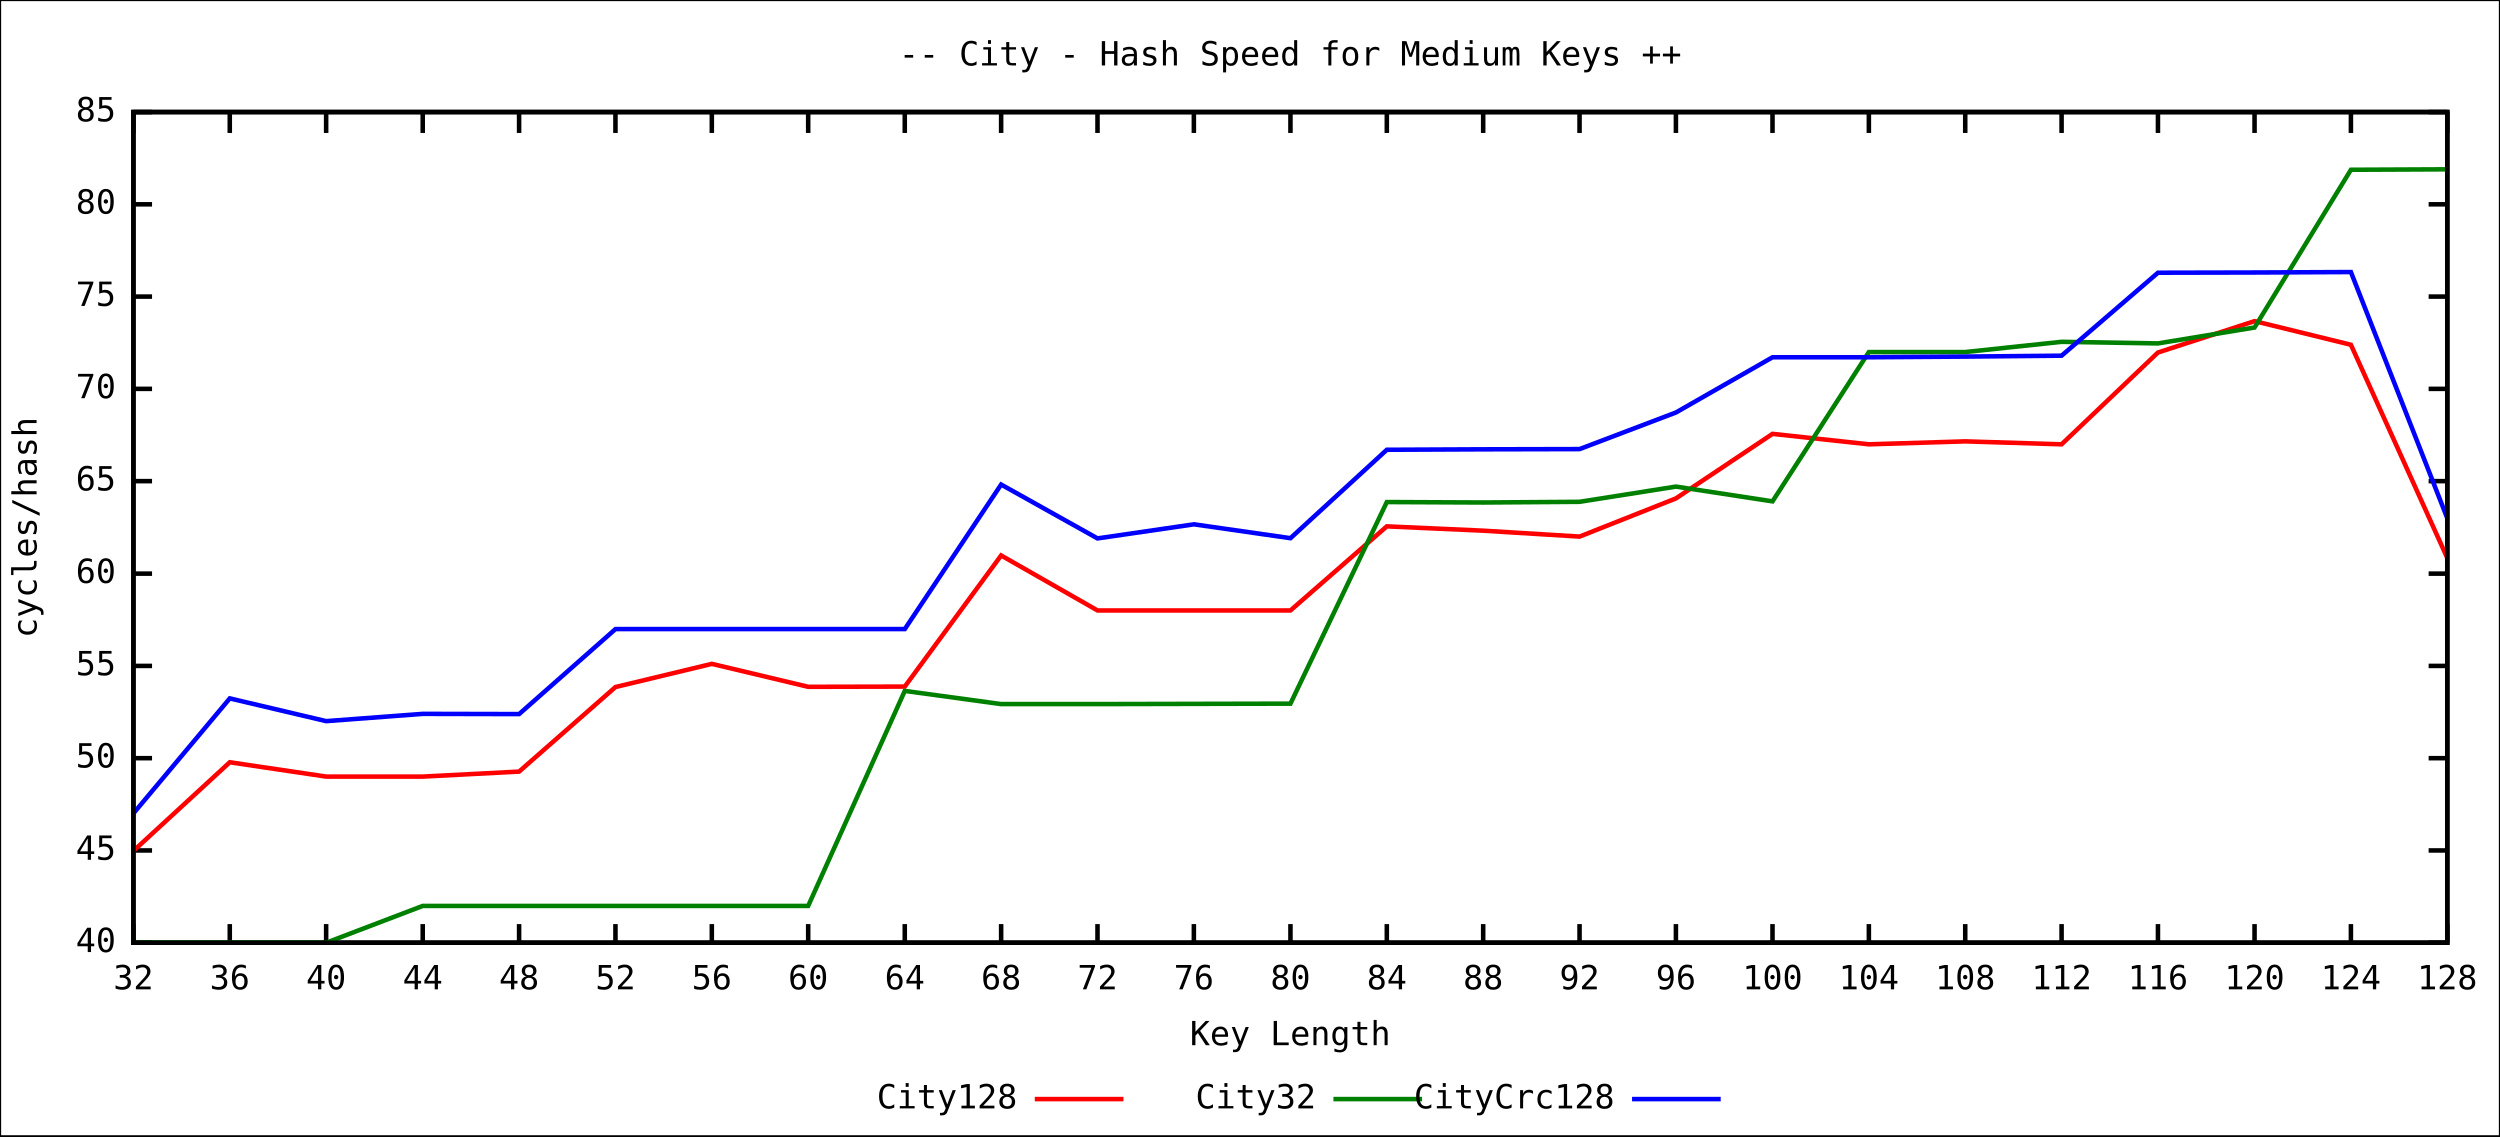
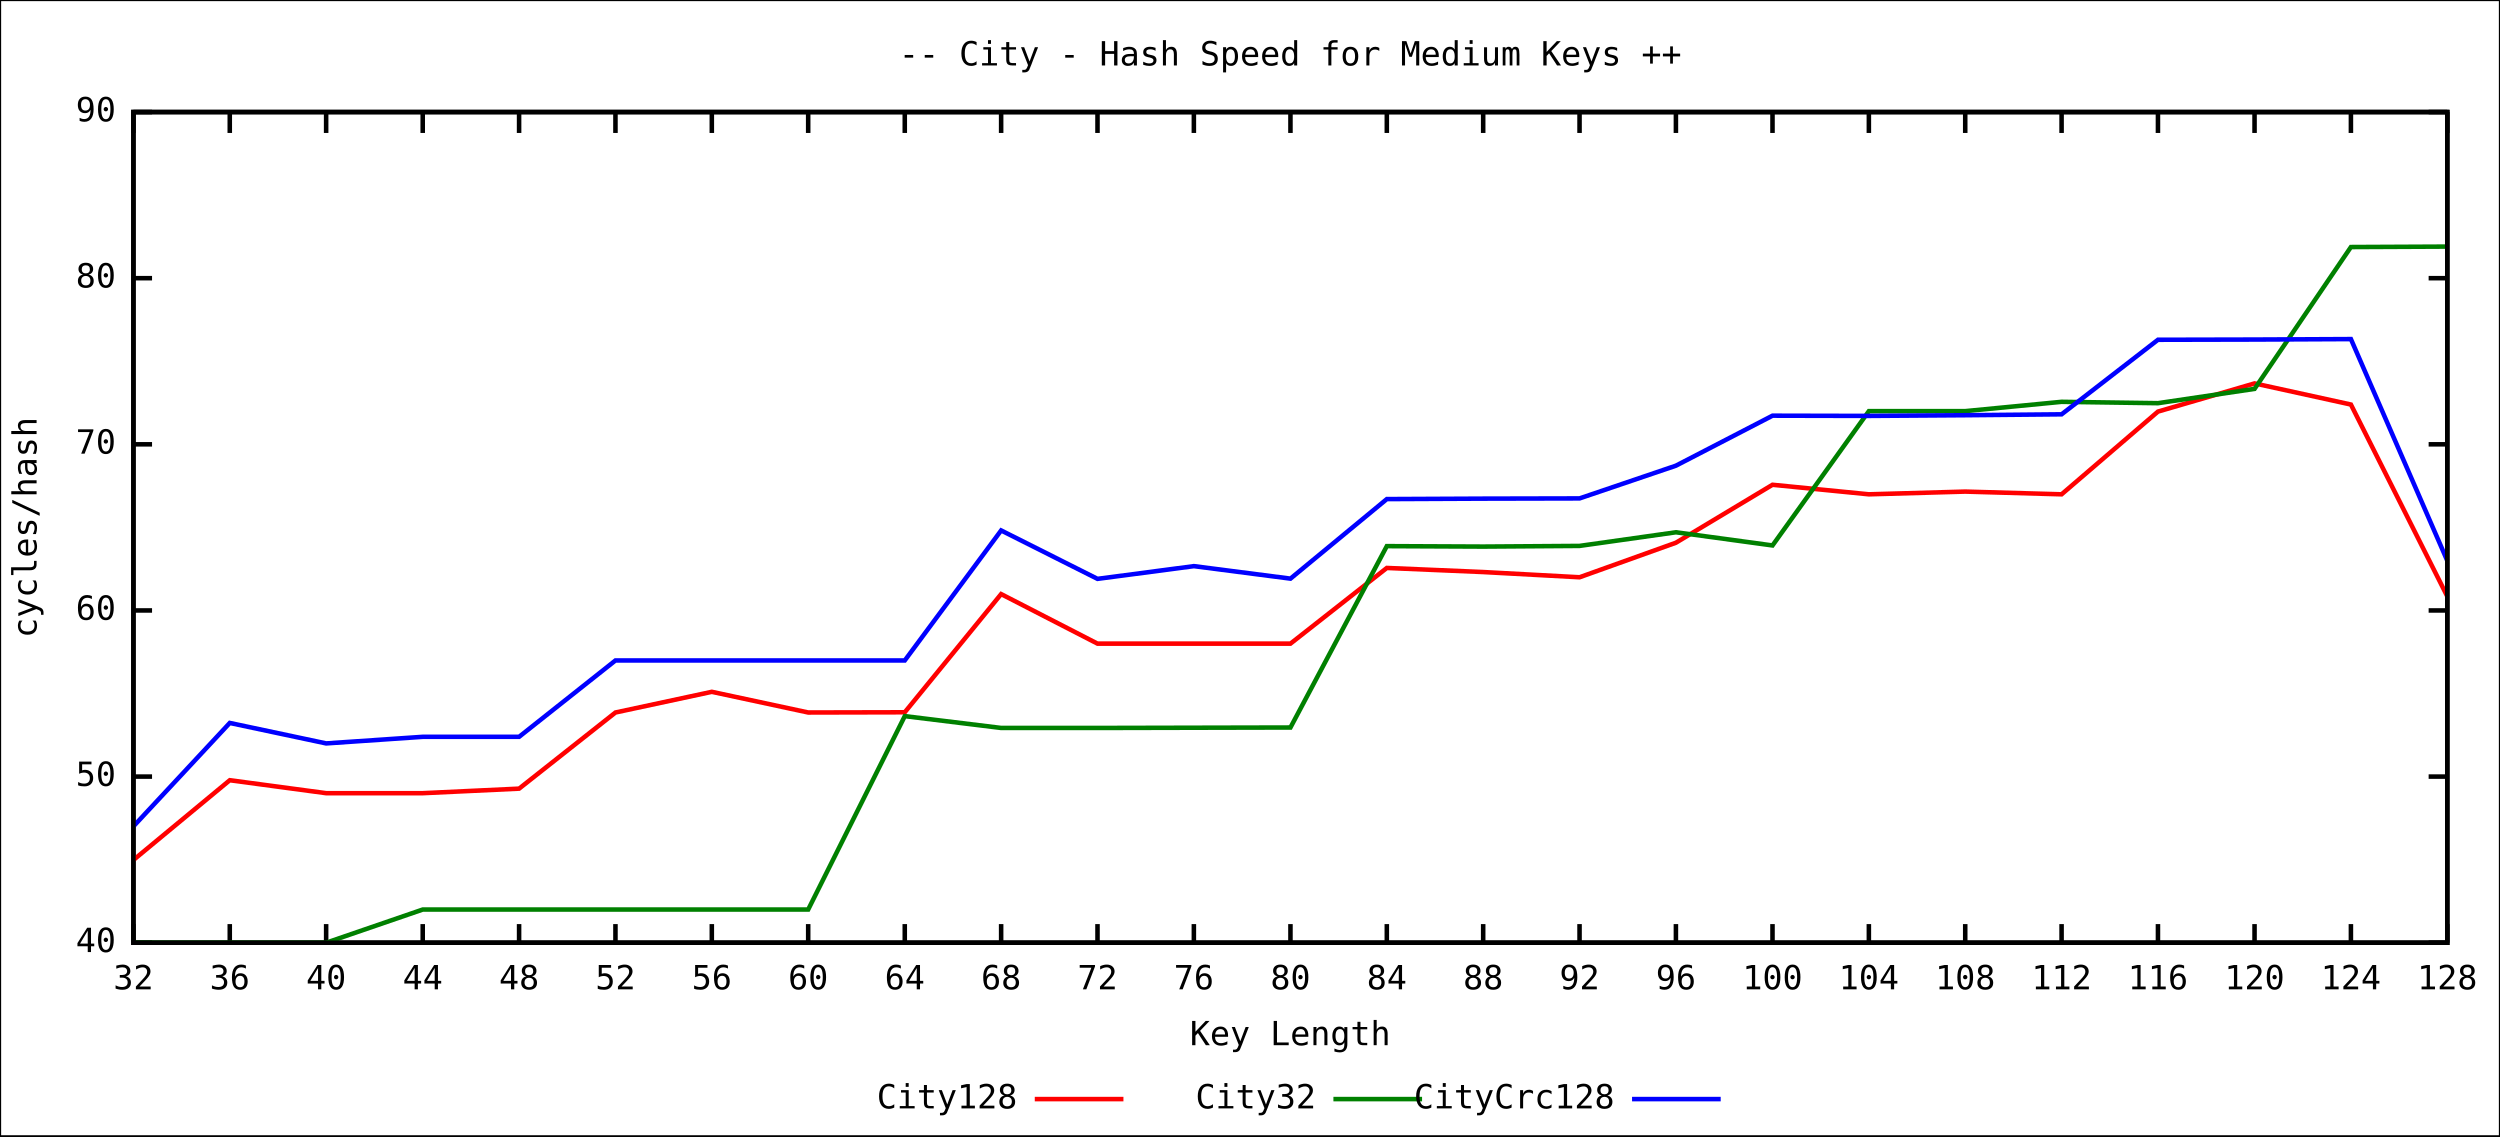
<svg xmlns="http://www.w3.org/2000/svg" xmlns:xlink="http://www.w3.org/1999/xlink" width="1100" height="500" viewBox="0 0 1100 500">
  <rect x="0" y="0" width="1100" height="500" fill="#ffffff" stroke="black" stroke-width="1" />
  <g id="gnuplot_canvas">
    <defs>
      <circle id="gpDot" r="0.5" stroke-width="0.5" />
      <path id="gpPt0" stroke-width="0.244" stroke="currentColor" d="M-1,0 h2 M0,-1 v2" />
      <path id="gpPt1" stroke-width="0.244" stroke="currentColor" d="M-1,-1 L1,1 M1,-1 L-1,1" />
      <path id="gpPt2" stroke-width="0.244" stroke="currentColor" d="M-1,0 L1,0 M0,-1 L0,1 M-1,-1 L1,1 M-1,1 L1,-1" />
      <rect id="gpPt3" stroke-width="0.244" stroke="currentColor" x="-1" y="-1" width="2" height="2" />
      <rect id="gpPt4" stroke-width="0.244" stroke="currentColor" fill="currentColor" x="-1" y="-1" width="2" height="2" />
      <circle id="gpPt5" stroke-width="0.244" stroke="currentColor" cx="0" cy="0" r="1" />
      <use xlink:href="#gpPt5" id="gpPt6" fill="currentColor" stroke="none" />
      <path id="gpPt7" stroke-width="0.244" stroke="currentColor" d="M0,-1.33 L-1.33,0.67 L1.33,0.67 z" />
      <use xlink:href="#gpPt7" id="gpPt8" fill="currentColor" stroke="none" />
      <use xlink:href="#gpPt7" id="gpPt9" stroke="currentColor" transform="rotate(180)" />
      <use xlink:href="#gpPt9" id="gpPt10" fill="currentColor" stroke="none" />
      <use xlink:href="#gpPt3" id="gpPt11" stroke="currentColor" transform="rotate(45)" />
      <use xlink:href="#gpPt11" id="gpPt12" fill="currentColor" stroke="none" />
    </defs>
    <g style="fill:none; color:white; stroke:black; stroke-width:2.00; stroke-linecap:butt; stroke-linejoin:miter">
</g>
    <g style="fill:none; color:black; stroke:currentColor; stroke-width:2.00; stroke-linecap:butt; stroke-linejoin:miter">
      <path stroke="black" d="M58.7,414.8 L66.9,414.8 M1076.8,414.8 L1068.6,414.8  h0.01" />
      <g transform="translate(51.0,418.9)" style="stroke:none; fill:black; font-family:mono; font-size:11.00pt; text-anchor:end">
        <text> 40</text>
      </g>
-       <path stroke="black" d="M58.7,374.2 L66.9,374.2 M1076.8,374.2 L1068.6,374.2  h0.01" />
-       <g transform="translate(51.0,378.3)" style="stroke:none; fill:black; font-family:mono; font-size:11.00pt; text-anchor:end">
-         <text> 45</text>
-       </g>
-       <path stroke="black" d="M58.7,333.6 L66.9,333.6 M1076.8,333.6 L1068.6,333.6  h0.01" />
-       <g transform="translate(51.0,337.7)" style="stroke:none; fill:black; font-family:mono; font-size:11.00pt; text-anchor:end">
+       <path stroke="black" d="M58.7,341.7 L66.9,341.7 M1076.8,341.7 L1068.6,341.7  h0.01" />
+       <g transform="translate(51.0,345.8)" style="stroke:none; fill:black; font-family:mono; font-size:11.00pt; text-anchor:end">
        <text> 50</text>
      </g>
-       <path stroke="black" d="M58.7,293.0 L66.9,293.0 M1076.8,293.0 L1068.6,293.0  h0.01" />
-       <g transform="translate(51.0,297.1)" style="stroke:none; fill:black; font-family:mono; font-size:11.00pt; text-anchor:end">
-         <text> 55</text>
-       </g>
-       <path stroke="black" d="M58.7,252.4 L66.9,252.4 M1076.8,252.4 L1068.6,252.4  h0.01" />
-       <g transform="translate(51.0,256.5)" style="stroke:none; fill:black; font-family:mono; font-size:11.00pt; text-anchor:end">
+       <path stroke="black" d="M58.7,268.6 L66.9,268.6 M1076.8,268.6 L1068.6,268.6  h0.01" />
+       <g transform="translate(51.0,272.7)" style="stroke:none; fill:black; font-family:mono; font-size:11.00pt; text-anchor:end">
        <text> 60</text>
      </g>
-       <path stroke="black" d="M58.7,211.7 L66.9,211.7 M1076.8,211.7 L1068.6,211.7  h0.01" />
-       <g transform="translate(51.0,215.8)" style="stroke:none; fill:black; font-family:mono; font-size:11.00pt; text-anchor:end">
-         <text> 65</text>
-       </g>
-       <path stroke="black" d="M58.7,171.1 L66.9,171.1 M1076.8,171.1 L1068.6,171.1  h0.01" />
-       <g transform="translate(51.0,175.2)" style="stroke:none; fill:black; font-family:mono; font-size:11.00pt; text-anchor:end">
+       <path stroke="black" d="M58.7,195.5 L66.9,195.5 M1076.8,195.5 L1068.6,195.5  h0.01" />
+       <g transform="translate(51.0,199.6)" style="stroke:none; fill:black; font-family:mono; font-size:11.00pt; text-anchor:end">
        <text> 70</text>
      </g>
-       <path stroke="black" d="M58.7,130.5 L66.9,130.5 M1076.8,130.5 L1068.6,130.5  h0.01" />
-       <g transform="translate(51.0,134.6)" style="stroke:none; fill:black; font-family:mono; font-size:11.00pt; text-anchor:end">
-         <text> 75</text>
-       </g>
-       <path stroke="black" d="M58.7,89.9 L66.9,89.9 M1076.8,89.9 L1068.6,89.9  h0.01" />
-       <g transform="translate(51.0,94.0)" style="stroke:none; fill:black; font-family:mono; font-size:11.00pt; text-anchor:end">
+       <path stroke="black" d="M58.7,122.4 L66.9,122.4 M1076.8,122.4 L1068.6,122.4  h0.01" />
+       <g transform="translate(51.0,126.5)" style="stroke:none; fill:black; font-family:mono; font-size:11.00pt; text-anchor:end">
        <text> 80</text>
      </g>
      <path stroke="black" d="M58.7,49.3 L66.9,49.3 M1076.8,49.3 L1068.6,49.3  h0.01" />
      <g transform="translate(51.0,53.4)" style="stroke:none; fill:black; font-family:mono; font-size:11.00pt; text-anchor:end">
-         <text> 85</text>
+         <text> 90</text>
      </g>
      <path stroke="black" d="M58.7,414.8 L58.7,406.6 M58.7,49.3 L58.7,57.5  h0.01" />
      <g transform="translate(58.7,435.3)" style="stroke:none; fill:black; font-family:mono; font-size:11.00pt; text-anchor:middle">
        <text> 32</text>
      </g>
      <path stroke="black" d="M101.1,414.8 L101.1,406.6 M101.1,49.3 L101.1,57.5  h0.01" />
      <g transform="translate(101.1,435.3)" style="stroke:none; fill:black; font-family:mono; font-size:11.00pt; text-anchor:middle">
        <text> 36</text>
      </g>
      <path stroke="black" d="M143.5,414.8 L143.5,406.6 M143.5,49.3 L143.5,57.5  h0.01" />
      <g transform="translate(143.5,435.3)" style="stroke:none; fill:black; font-family:mono; font-size:11.00pt; text-anchor:middle">
        <text> 40</text>
      </g>
      <path stroke="black" d="M186.0,414.8 L186.0,406.6 M186.0,49.3 L186.0,57.5  h0.01" />
      <g transform="translate(186.0,435.3)" style="stroke:none; fill:black; font-family:mono; font-size:11.00pt; text-anchor:middle">
        <text> 44</text>
      </g>
      <path stroke="black" d="M228.4,414.8 L228.4,406.6 M228.4,49.3 L228.4,57.5  h0.01" />
      <g transform="translate(228.4,435.3)" style="stroke:none; fill:black; font-family:mono; font-size:11.00pt; text-anchor:middle">
        <text> 48</text>
      </g>
      <path stroke="black" d="M270.8,414.8 L270.8,406.6 M270.8,49.3 L270.8,57.5  h0.01" />
      <g transform="translate(270.8,435.3)" style="stroke:none; fill:black; font-family:mono; font-size:11.00pt; text-anchor:middle">
        <text> 52</text>
      </g>
      <path stroke="black" d="M313.2,414.8 L313.2,406.6 M313.2,49.3 L313.2,57.5  h0.01" />
      <g transform="translate(313.2,435.3)" style="stroke:none; fill:black; font-family:mono; font-size:11.00pt; text-anchor:middle">
        <text> 56</text>
      </g>
      <path stroke="black" d="M355.6,414.8 L355.6,406.6 M355.6,49.3 L355.6,57.5  h0.01" />
      <g transform="translate(355.6,435.3)" style="stroke:none; fill:black; font-family:mono; font-size:11.00pt; text-anchor:middle">
        <text> 60</text>
      </g>
      <path stroke="black" d="M398.1,414.8 L398.1,406.6 M398.1,49.3 L398.1,57.5  h0.01" />
      <g transform="translate(398.1,435.3)" style="stroke:none; fill:black; font-family:mono; font-size:11.00pt; text-anchor:middle">
        <text> 64</text>
      </g>
      <path stroke="black" d="M440.5,414.8 L440.5,406.6 M440.5,49.3 L440.5,57.5  h0.01" />
      <g transform="translate(440.5,435.3)" style="stroke:none; fill:black; font-family:mono; font-size:11.00pt; text-anchor:middle">
        <text> 68</text>
      </g>
      <path stroke="black" d="M482.9,414.8 L482.9,406.6 M482.9,49.3 L482.9,57.5  h0.01" />
      <g transform="translate(482.9,435.3)" style="stroke:none; fill:black; font-family:mono; font-size:11.00pt; text-anchor:middle">
        <text> 72</text>
      </g>
      <path stroke="black" d="M525.3,414.8 L525.3,406.6 M525.3,49.3 L525.3,57.5  h0.01" />
      <g transform="translate(525.3,435.3)" style="stroke:none; fill:black; font-family:mono; font-size:11.00pt; text-anchor:middle">
        <text> 76</text>
      </g>
      <path stroke="black" d="M567.8,414.8 L567.8,406.6 M567.8,49.3 L567.8,57.5  h0.01" />
      <g transform="translate(567.8,435.3)" style="stroke:none; fill:black; font-family:mono; font-size:11.00pt; text-anchor:middle">
        <text> 80</text>
      </g>
      <path stroke="black" d="M610.2,414.8 L610.2,406.6 M610.2,49.3 L610.2,57.5  h0.01" />
      <g transform="translate(610.2,435.3)" style="stroke:none; fill:black; font-family:mono; font-size:11.00pt; text-anchor:middle">
        <text> 84</text>
      </g>
      <path stroke="black" d="M652.6,414.8 L652.6,406.6 M652.6,49.3 L652.6,57.5  h0.01" />
      <g transform="translate(652.6,435.3)" style="stroke:none; fill:black; font-family:mono; font-size:11.00pt; text-anchor:middle">
        <text> 88</text>
      </g>
      <path stroke="black" d="M695.0,414.8 L695.0,406.6 M695.0,49.3 L695.0,57.5  h0.01" />
      <g transform="translate(695.0,435.3)" style="stroke:none; fill:black; font-family:mono; font-size:11.00pt; text-anchor:middle">
        <text> 92</text>
      </g>
      <path stroke="black" d="M737.4,414.8 L737.4,406.6 M737.4,49.3 L737.4,57.5  h0.01" />
      <g transform="translate(737.4,435.3)" style="stroke:none; fill:black; font-family:mono; font-size:11.00pt; text-anchor:middle">
        <text> 96</text>
      </g>
      <path stroke="black" d="M779.9,414.8 L779.9,406.6 M779.9,49.3 L779.9,57.5  h0.01" />
      <g transform="translate(779.9,435.3)" style="stroke:none; fill:black; font-family:mono; font-size:11.00pt; text-anchor:middle">
        <text> 100</text>
      </g>
      <path stroke="black" d="M822.3,414.8 L822.3,406.6 M822.3,49.3 L822.3,57.5  h0.01" />
      <g transform="translate(822.3,435.3)" style="stroke:none; fill:black; font-family:mono; font-size:11.00pt; text-anchor:middle">
        <text> 104</text>
      </g>
      <path stroke="black" d="M864.7,414.8 L864.7,406.6 M864.7,49.3 L864.7,57.5  h0.01" />
      <g transform="translate(864.7,435.3)" style="stroke:none; fill:black; font-family:mono; font-size:11.00pt; text-anchor:middle">
        <text> 108</text>
      </g>
      <path stroke="black" d="M907.1,414.8 L907.1,406.6 M907.1,49.3 L907.1,57.5  h0.01" />
      <g transform="translate(907.1,435.3)" style="stroke:none; fill:black; font-family:mono; font-size:11.00pt; text-anchor:middle">
        <text> 112</text>
      </g>
      <path stroke="black" d="M949.5,414.8 L949.5,406.6 M949.5,49.3 L949.5,57.5  h0.01" />
      <g transform="translate(949.5,435.3)" style="stroke:none; fill:black; font-family:mono; font-size:11.00pt; text-anchor:middle">
        <text> 116</text>
      </g>
      <path stroke="black" d="M992.0,414.8 L992.0,406.6 M992.0,49.3 L992.0,57.5  h0.01" />
      <g transform="translate(992.0,435.3)" style="stroke:none; fill:black; font-family:mono; font-size:11.00pt; text-anchor:middle">
        <text> 120</text>
      </g>
      <path stroke="black" d="M1034.4,414.8 L1034.4,406.6 M1034.4,49.3 L1034.4,57.5  h0.01" />
      <g transform="translate(1034.4,435.3)" style="stroke:none; fill:black; font-family:mono; font-size:11.00pt; text-anchor:middle">
        <text> 124</text>
      </g>
      <path stroke="black" d="M1076.8,414.8 L1076.8,406.6 M1076.8,49.3 L1076.8,57.5  h0.01" />
      <g transform="translate(1076.8,435.3)" style="stroke:none; fill:black; font-family:mono; font-size:11.00pt; text-anchor:middle">
        <text> 128</text>
      </g>
      <path stroke="black" d="M58.7,49.3 L58.7,414.8 L1076.8,414.8 L1076.8,49.3 L58.7,49.3 Z  h0.01" />
      <g transform="translate(16.1,232.1) rotate(270)" style="stroke:none; fill:black; font-family:mono; font-size:11.00pt; text-anchor:middle">
        <text>cycles/hash</text>
      </g>
      <g transform="translate(567.7,459.9)" style="stroke:none; fill:black; font-family:mono; font-size:11.00pt; text-anchor:middle">
        <text>Key Length</text>
      </g>
      <g transform="translate(567.7,28.8)" style="stroke:none; fill:black; font-family:mono; font-size:11.00pt; text-anchor:middle">
        <text>
          <a href="City.short.svg">--</a> City - Hash Speed for Medium Keys <a href="City.long.svg">++</a>
        </text>
      </g>
    </g>
    <g id="City128">
      <g style="fill:none; color:red; stroke:currentColor; stroke-width:2.00; stroke-linecap:butt; stroke-linejoin:miter">
        <g visibility="visible">
          <g transform="translate(447.6,487.7)" style="stroke:none; fill:black; font-family:mono; font-size:11.00pt; text-anchor:end">
            <text>City128</text>
          </g>
          <path d="M455.3,483.6 L494.3,483.6  h0.01" />
        </g>
-         <path d="M58.7,374.4 L101.1,335.4 L143.5,341.7 L186.0,341.7 L228.4,339.5 L270.8,302.3 L313.2,292.1 L355.6,302.2    L398.1,302.1 L440.5,244.4 L482.9,268.6 L525.3,268.6 L567.8,268.6 L610.2,231.6 L652.6,233.5 L695.0,236.1    L737.4,219.3 L779.9,190.9 L822.3,195.5 L864.7,194.2 L907.1,195.5 L949.5,155.1 L992.0,141.3 L1034.4,151.7    L1076.8,245.5  h0.01" />
+         <path d="M58.7,378.4 L101.1,343.3 L143.5,349.0 L186.0,349.0 L228.4,347.0 L270.8,313.5 L313.2,304.4 L355.6,313.5    L398.1,313.4 L440.5,261.4 L482.9,283.2 L525.3,283.2 L567.8,283.2 L610.2,249.9 L652.6,251.7 L695.0,254.0    L737.4,238.8 L779.9,213.3 L822.3,217.5 L864.7,216.3 L907.1,217.5 L949.5,181.1 L992.0,168.7 L1034.4,178.0    L1076.8,262.4  h0.01" />
      </g>
    </g>
    <g id="City32">
      <g style="fill:none; color:green; stroke:currentColor; stroke-width:2.00; stroke-linecap:butt; stroke-linejoin:miter">
        <g visibility="visible">
          <g transform="translate(579.0,487.7)" style="stroke:none; fill:black; font-family:mono; font-size:11.00pt; text-anchor:end">
            <text>City32</text>
          </g>
          <path d="M586.7,483.6 L625.7,483.6  h0.01" />
        </g>
-         <path d="M58.7,414.8 L101.1,414.8 L143.5,414.8 L186.0,398.6 L228.4,398.6 L270.8,398.6 L313.2,398.6 L355.6,398.6    L398.1,304.0 L440.5,309.8 L482.9,309.8 L525.3,309.7 L567.8,309.6 L610.2,220.9 L652.6,221.1 L695.0,220.8    L737.4,214.1 L779.9,220.6 L822.3,154.9 L864.7,154.9 L907.1,150.4 L949.5,151.1 L992.0,144.1 L1034.4,74.7    L1076.8,74.5  h0.01" />
+         <path d="M58.7,414.8 L101.1,414.8 L143.5,414.8 L186.0,400.2 L228.4,400.2 L270.8,400.2 L313.2,400.2 L355.6,400.2    L398.1,315.1 L440.5,320.3 L482.9,320.3 L525.3,320.2 L567.8,320.1 L610.2,240.3 L652.6,240.5 L695.0,240.2    L737.4,234.2 L779.9,240.0 L822.3,180.9 L864.7,180.9 L907.1,176.8 L949.5,177.4 L992.0,171.1 L1034.4,108.7    L1076.8,108.5  h0.01" />
      </g>
    </g>
    <g id="CityCrc128">
      <g style="fill:none; color:blue; stroke:currentColor; stroke-width:2.00; stroke-linecap:butt; stroke-linejoin:miter">
        <g visibility="visible">
          <g transform="translate(710.4,487.7)" style="stroke:none; fill:black; font-family:mono; font-size:11.00pt; text-anchor:end">
            <text>CityCrc128</text>
          </g>
          <path d="M718.1,483.6 L757.1,483.6  h0.01" />
        </g>
-         <path d="M58.7,357.9 L101.1,307.3 L143.5,317.3 L186.0,314.1 L228.4,314.2 L270.8,276.8 L313.2,276.8 L355.6,276.8    L398.1,276.8 L440.5,213.2 L482.9,236.9 L525.3,230.7 L567.8,236.8 L610.2,197.9 L652.6,197.7 L695.0,197.6    L737.4,181.5 L779.9,157.2 L822.3,157.2 L864.7,156.9 L907.1,156.5 L949.5,120.0 L992.0,119.9 L1034.4,119.7    L1076.8,228.0  h0.01" />
+         <path d="M58.7,363.6 L101.1,318.1 L143.5,327.1 L186.0,324.2 L228.4,324.2 L270.8,290.6 L313.2,290.6 L355.6,290.6    L398.1,290.6 L440.5,233.4 L482.9,254.7 L525.3,249.1 L567.8,254.6 L610.2,219.6 L652.6,219.4 L695.0,219.3    L737.4,204.9 L779.9,182.9 L822.3,183.0 L864.7,182.7 L907.1,182.3 L949.5,149.5 L992.0,149.4 L1034.4,149.2    L1076.8,246.7  h0.01" />
      </g>
    </g>
    <g style="fill:none; color:black; stroke:currentColor; stroke-width:2.00; stroke-linecap:butt; stroke-linejoin:miter">
      <path stroke="black" d="M58.7,49.3 L58.7,414.8 L1076.8,414.8 L1076.8,49.3 L58.7,49.3 Z  h0.01" />
    </g>
  </g>
  <text id="coord_text" text-anchor="start" pointer-events="none" font-size="12" font-family="Arial" visibility="hidden"> </text>
</svg>
